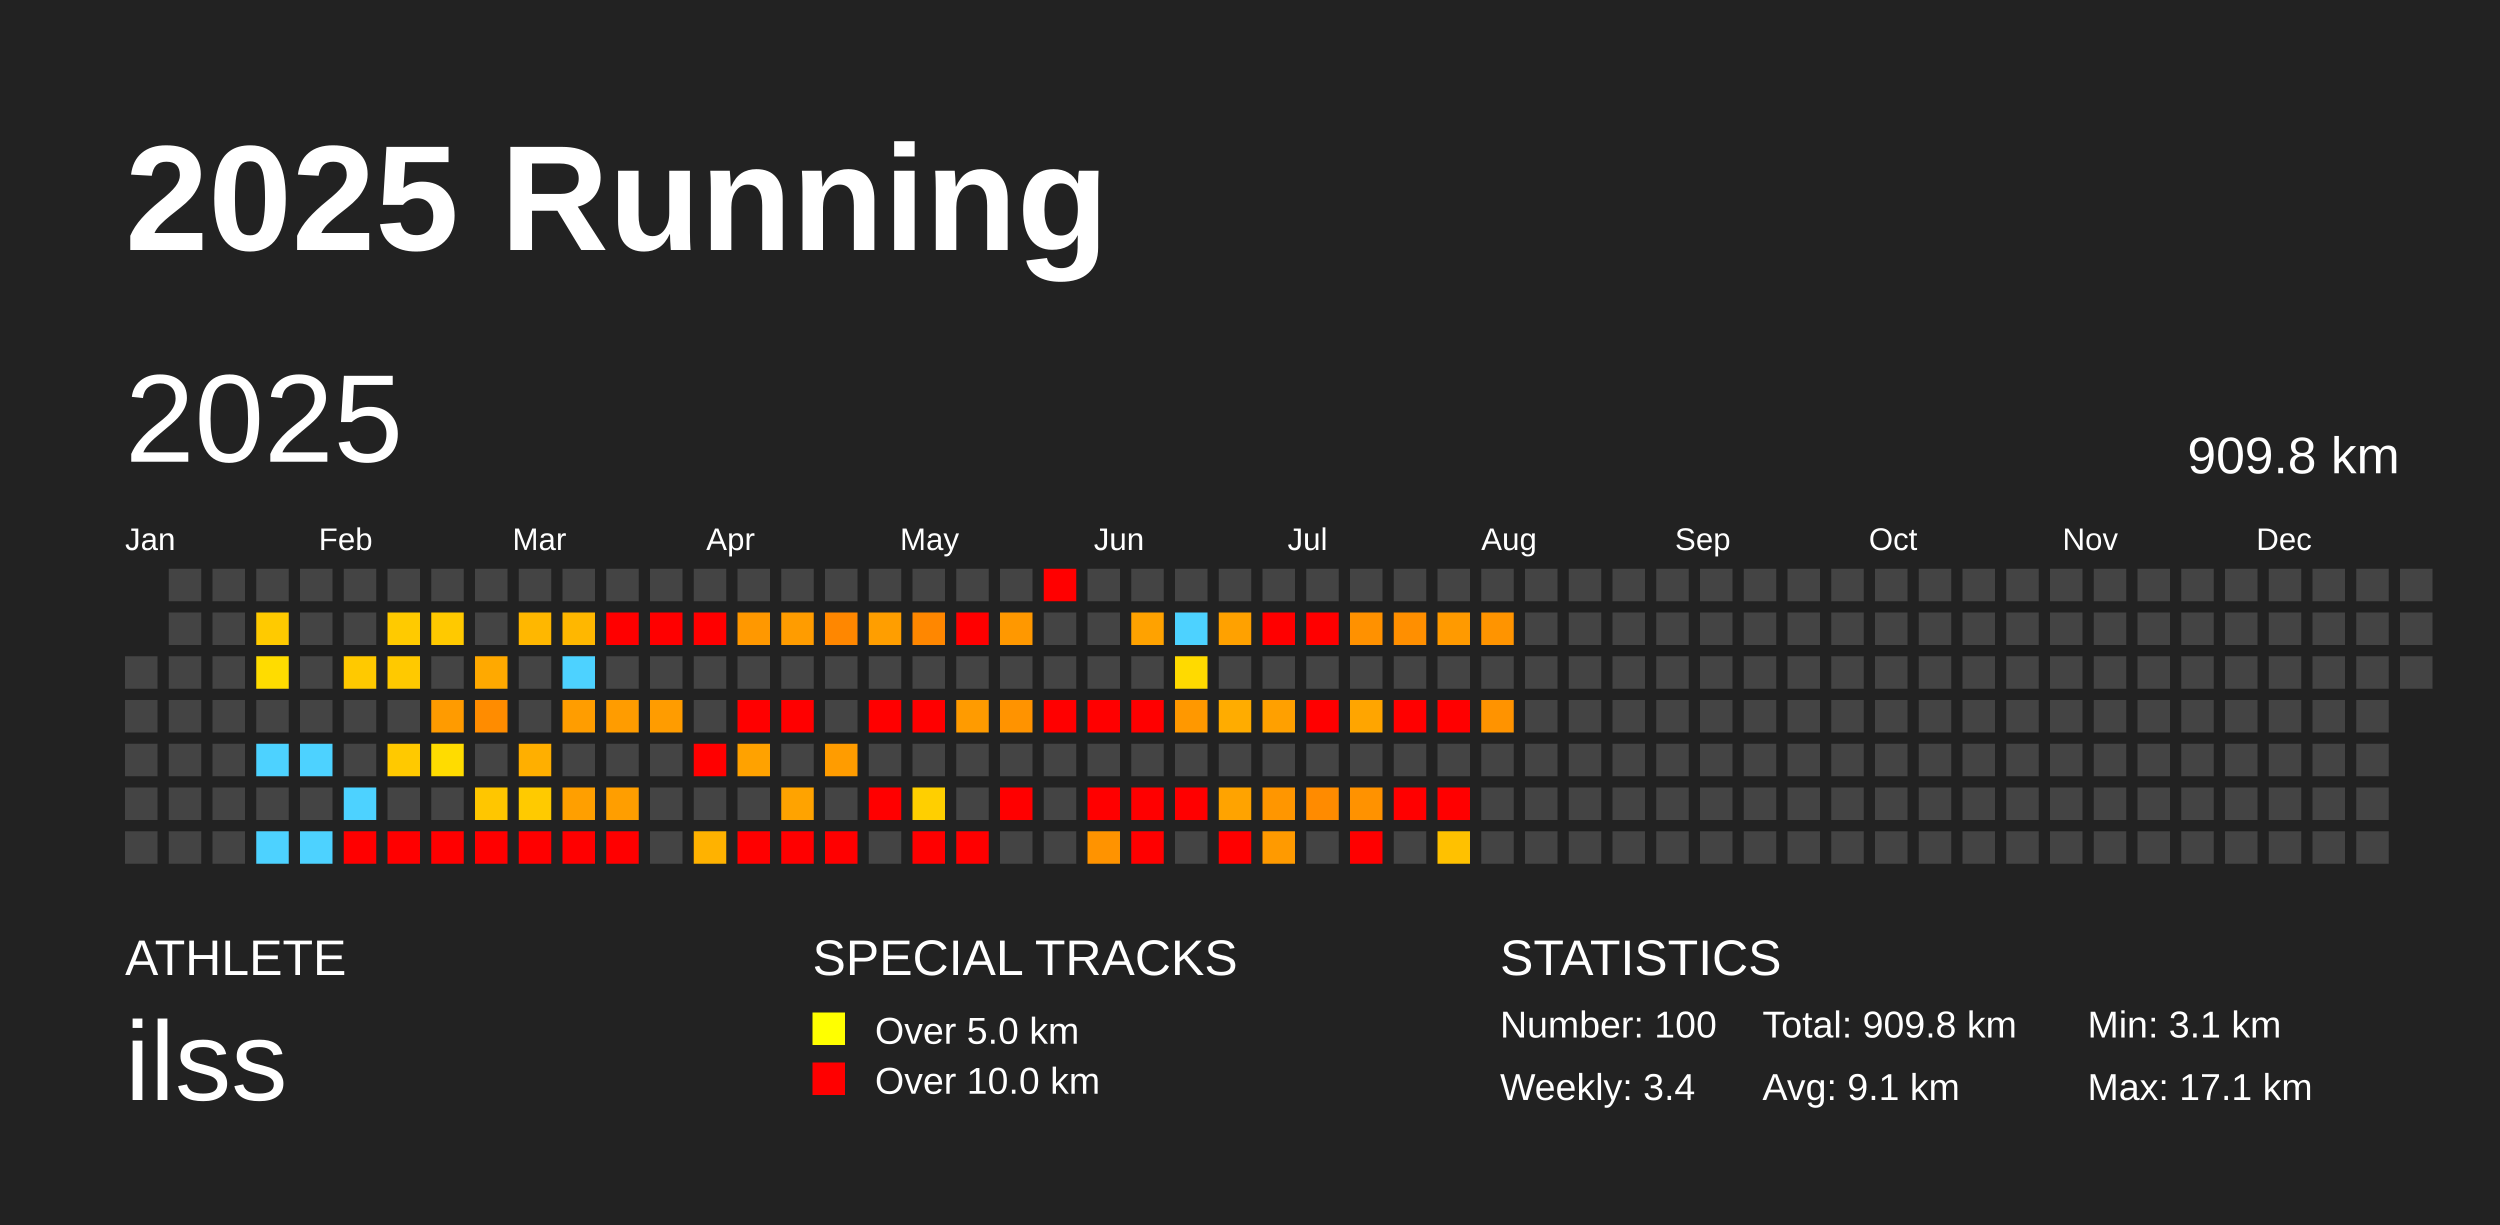
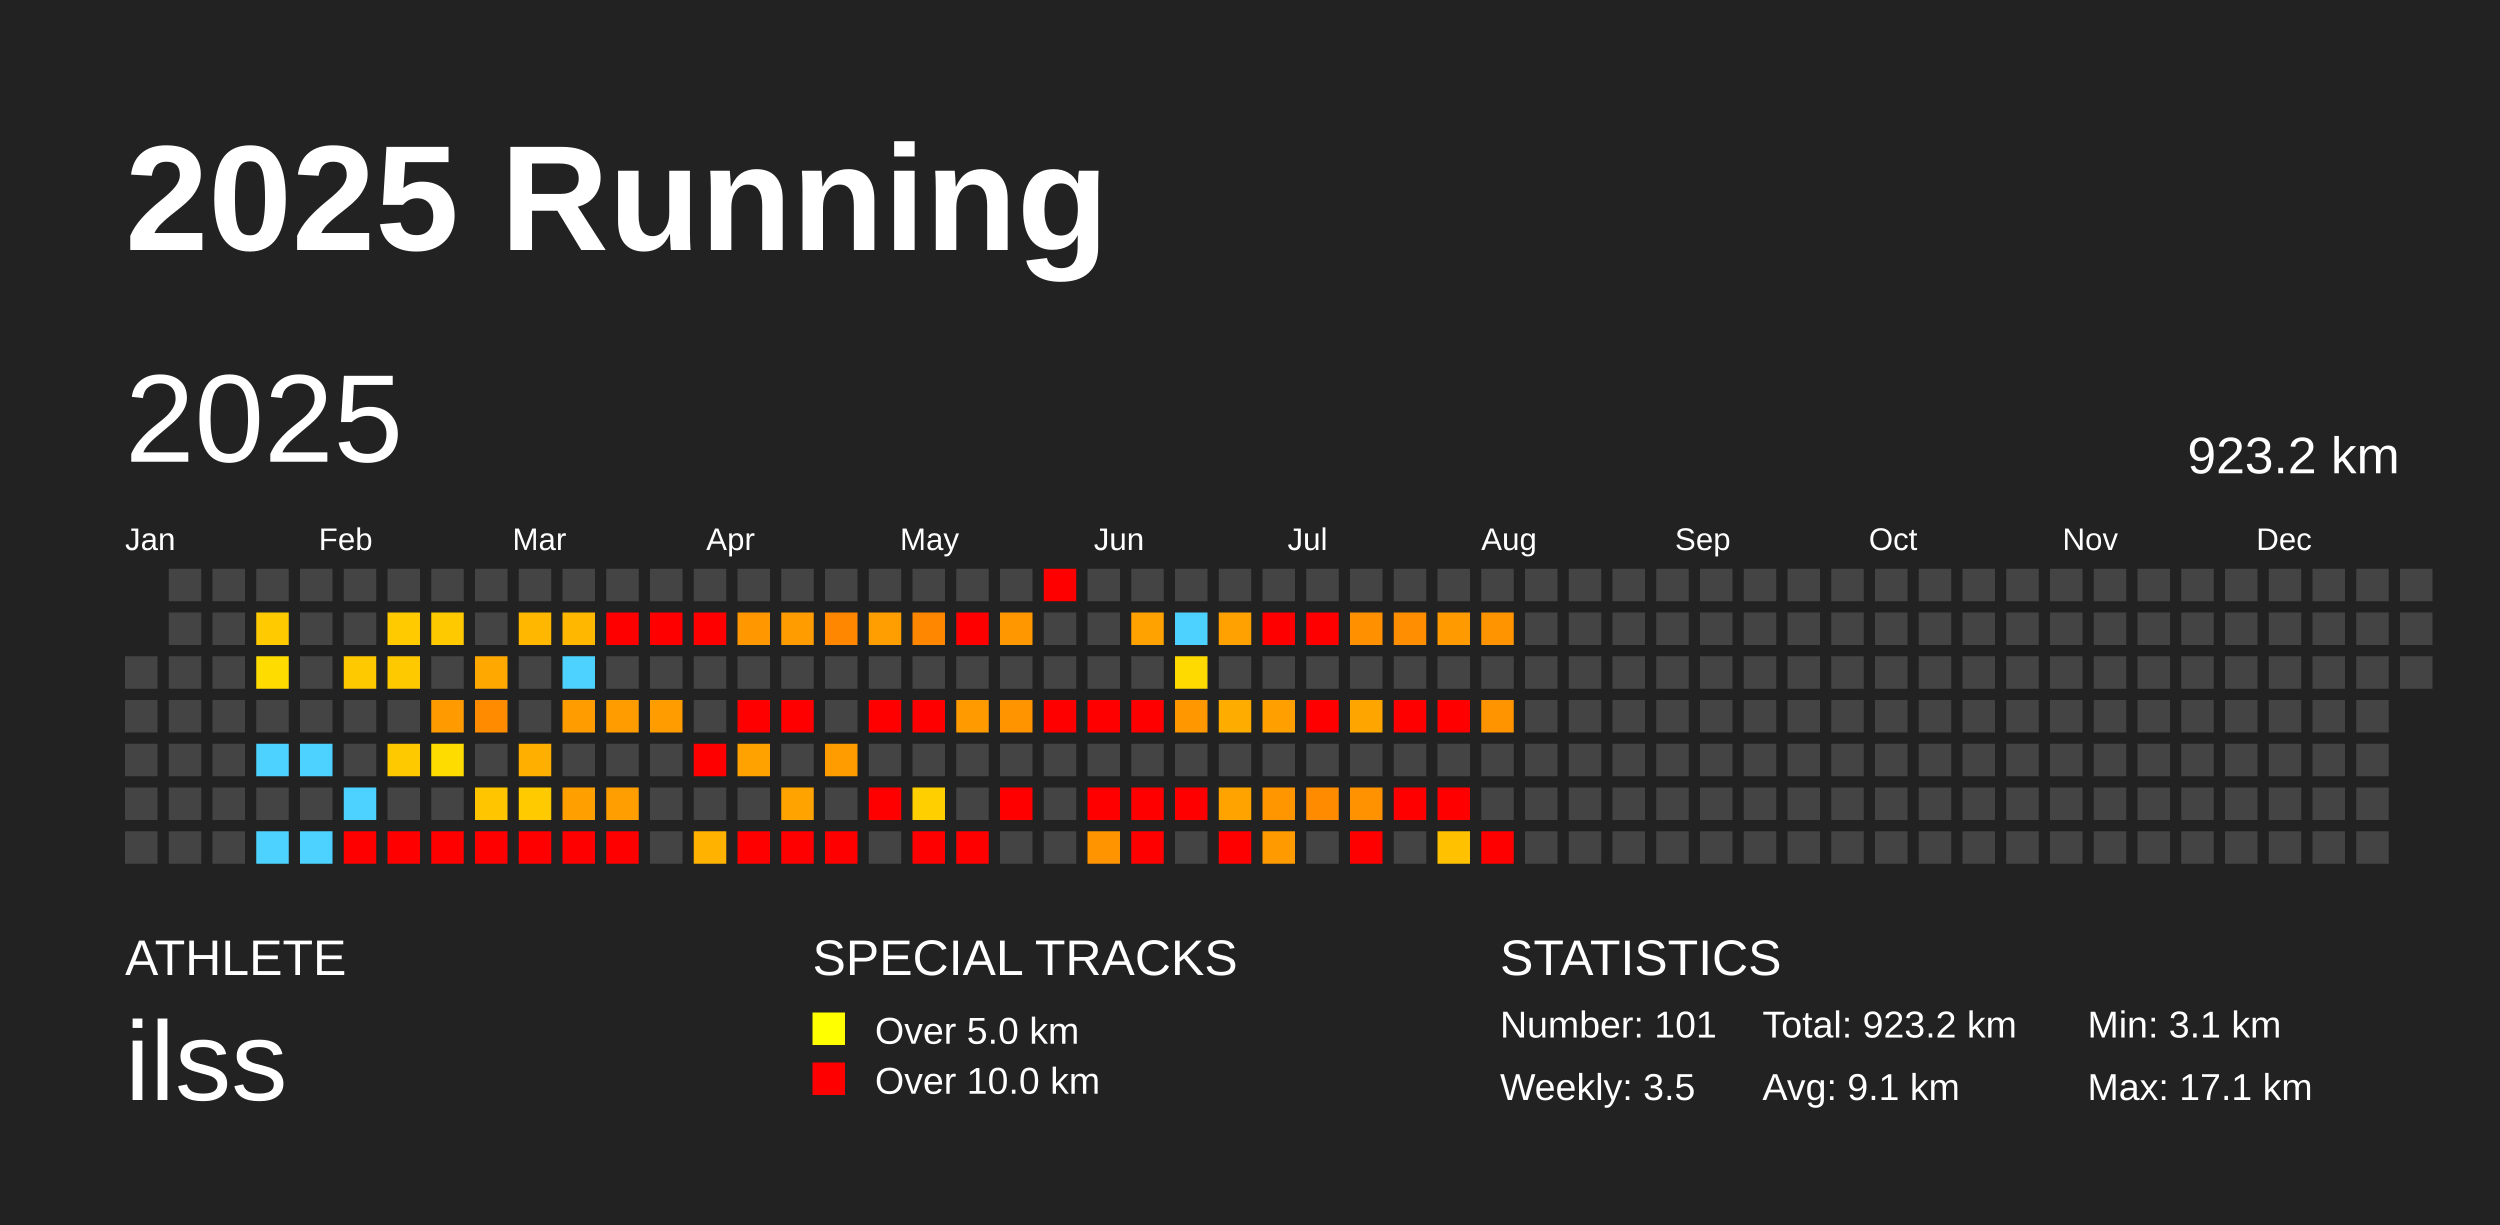
<svg xmlns="http://www.w3.org/2000/svg" baseProfile="full" height="98mm" version="1.1" viewBox="0,0,200,98" width="200mm">
  <defs />
  <rect fill="#222222" height="98" width="200" x="0" y="0" />
  <text fill="#FFFFFF" style="font-size:12px; font-family:Arial; font-weight:bold;" x="10" y="20">2025 Running</text>
  <text fill="#FFFFFF" style="font-size:4px; font-family:Arial" x="10" y="78">ATHLETE</text>
  <text fill="#FFFFFF" style="font-size:9px; font-family:Arial" x="10" y="88">ilss</text>
  <text fill="#FFFFFF" style="font-size:4px; font-family:Arial" x="65" y="78">SPECIAL TRACKS</text>
  <rect fill="yellow" height="2.6" width="2.6" x="65" y="81" />
  <text fill="#FFFFFF" style="font-size:3px; font-family:Arial" x="70" y="83.5">Over 5.0 km</text>
  <rect fill="red" height="2.6" width="2.6" x="65" y="85" />
  <text fill="#FFFFFF" style="font-size:3px; font-family:Arial" x="70" y="87.5">Over 10.0 km</text>
  <text fill="#FFFFFF" style="font-size:4px; font-family:Arial" x="120" y="78">STATISTICS</text>
-   <text fill="#FFFFFF" style="font-size:3px; font-family:Arial" x="120" y="83">Number: 100</text>
-   <text fill="#FFFFFF" style="font-size:3px; font-family:Arial" x="120" y="88">Weekly: 3.4</text>
-   <text fill="#FFFFFF" style="font-size:3px; font-family:Arial" x="141" y="83">Total: 909.8 km</text>
+   <text fill="#FFFFFF" style="font-size:3px; font-family:Arial" x="120" y="83">Number: 101</text>
+   <text fill="#FFFFFF" style="font-size:3px; font-family:Arial" x="120" y="88">Weekly: 3.5</text>
+   <text fill="#FFFFFF" style="font-size:3px; font-family:Arial" x="141" y="83">Total: 923.2 km</text>
  <text fill="#FFFFFF" style="font-size:3px; font-family:Arial" x="141" y="88">Avg: 9.1 km</text>
  <text fill="#FFFFFF" style="font-size:3px; font-family:Arial" x="167" y="83">Min: 3.1 km</text>
  <text fill="#FFFFFF" style="font-size:3px; font-family:Arial" x="167" y="88">Max: 17.1 km</text>
  <text dominant-baseline="hanging" fill="#FFFFFF" style="font-size:10.0px; font-family:Arial;" x="10" y="30">2025</text>
-   <text dominant-baseline="hanging" fill="#FFFFFF" style="font-size:4.125px; font-family:Arial;" x="175" y="35">909.8 km</text>
+   <text dominant-baseline="hanging" fill="#FFFFFF" style="font-size:4.125px; font-family:Arial;" x="175" y="35">923.2 km</text>
  <text fill="#FFFFFF" style="font-size:2.5px; font-family:Arial" x="10.0" y="44">Jan</text>
  <text fill="#FFFFFF" style="font-size:2.5px; font-family:Arial" x="25.5" y="44">Feb</text>
  <text fill="#FFFFFF" style="font-size:2.5px; font-family:Arial" x="41.0" y="44">Mar</text>
  <text fill="#FFFFFF" style="font-size:2.5px; font-family:Arial" x="56.5" y="44">Apr</text>
  <text fill="#FFFFFF" style="font-size:2.5px; font-family:Arial" x="72.0" y="44">May</text>
  <text fill="#FFFFFF" style="font-size:2.5px; font-family:Arial" x="87.5" y="44">Jun</text>
  <text fill="#FFFFFF" style="font-size:2.5px; font-family:Arial" x="103.0" y="44">Jul</text>
  <text fill="#FFFFFF" style="font-size:2.5px; font-family:Arial" x="118.5" y="44">Aug</text>
  <text fill="#FFFFFF" style="font-size:2.5px; font-family:Arial" x="134.0" y="44">Sep</text>
  <text fill="#FFFFFF" style="font-size:2.5px; font-family:Arial" x="149.5" y="44">Oct</text>
  <text fill="#FFFFFF" style="font-size:2.5px; font-family:Arial" x="165.0" y="44">Nov</text>
  <text fill="#FFFFFF" style="font-size:2.5px; font-family:Arial" x="180.5" y="44">Dec</text>
  <rect fill="#444444" height="2.6" width="2.6" x="10.0" y="52.5" />
  <rect fill="#444444" height="2.6" width="2.6" x="10.0" y="56.0" />
  <rect fill="#444444" height="2.6" width="2.6" x="10.0" y="59.5" />
  <rect fill="#444444" height="2.6" width="2.6" x="10.0" y="63.0" />
  <rect fill="#444444" height="2.6" width="2.6" x="10.0" y="66.5" />
  <rect fill="#444444" height="2.6" width="2.6" x="13.5" y="45.5" />
  <rect fill="#444444" height="2.6" width="2.6" x="13.5" y="49.0" />
  <rect fill="#444444" height="2.6" width="2.6" x="13.5" y="52.5" />
  <rect fill="#444444" height="2.6" width="2.6" x="13.5" y="56.0" />
  <rect fill="#444444" height="2.6" width="2.6" x="13.5" y="59.5" />
  <rect fill="#444444" height="2.6" width="2.6" x="13.5" y="63.0" />
  <rect fill="#444444" height="2.6" width="2.6" x="13.5" y="66.5" />
  <rect fill="#444444" height="2.6" width="2.6" x="17.0" y="45.5" />
  <rect fill="#444444" height="2.6" width="2.6" x="17.0" y="49.0" />
  <rect fill="#444444" height="2.6" width="2.6" x="17.0" y="52.5" />
  <rect fill="#444444" height="2.6" width="2.6" x="17.0" y="56.0" />
  <rect fill="#444444" height="2.6" width="2.6" x="17.0" y="59.5" />
  <rect fill="#444444" height="2.6" width="2.6" x="17.0" y="63.0" />
  <rect fill="#444444" height="2.6" width="2.6" x="17.0" y="66.5" />
  <rect fill="#444444" height="2.6" width="2.6" x="20.5" y="45.5" />
  <rect fill="#ffca00" height="2.6" width="2.6" x="20.5" y="49.0" />
  <rect fill="#ffdc00" height="2.6" width="2.6" x="20.5" y="52.5" />
  <rect fill="#444444" height="2.6" width="2.6" x="20.5" y="56.0" />
  <rect fill="#4dd2ff" height="2.6" width="2.6" x="20.5" y="59.5" />
  <rect fill="#444444" height="2.6" width="2.6" x="20.5" y="63.0" />
  <rect fill="#4dd2ff" height="2.6" width="2.6" x="20.5" y="66.5" />
  <rect fill="#444444" height="2.6" width="2.6" x="24.0" y="45.5" />
  <rect fill="#444444" height="2.6" width="2.6" x="24.0" y="49.0" />
  <rect fill="#444444" height="2.6" width="2.6" x="24.0" y="52.5" />
  <rect fill="#444444" height="2.6" width="2.6" x="24.0" y="56.0" />
  <rect fill="#4dd2ff" height="2.6" width="2.6" x="24.0" y="59.5" />
  <rect fill="#444444" height="2.6" width="2.6" x="24.0" y="63.0" />
  <rect fill="#4dd2ff" height="2.6" width="2.6" x="24.0" y="66.5" />
  <rect fill="#444444" height="2.6" width="2.6" x="27.5" y="45.5" />
  <rect fill="#444444" height="2.6" width="2.6" x="27.5" y="49.0" />
  <rect fill="#ffc900" height="2.6" width="2.6" x="27.5" y="52.5" />
  <rect fill="#444444" height="2.6" width="2.6" x="27.5" y="56.0" />
  <rect fill="#444444" height="2.6" width="2.6" x="27.5" y="59.5" />
  <rect fill="#4dd2ff" height="2.6" width="2.6" x="27.5" y="63.0" />
  <rect fill="red" height="2.6" width="2.6" x="27.5" y="66.5" />
  <rect fill="#444444" height="2.6" width="2.6" x="31.0" y="45.5" />
  <rect fill="#ffca00" height="2.6" width="2.6" x="31.0" y="49.0" />
  <rect fill="#ffc900" height="2.6" width="2.6" x="31.0" y="52.5" />
  <rect fill="#444444" height="2.6" width="2.6" x="31.0" y="56.0" />
  <rect fill="#ffc900" height="2.6" width="2.6" x="31.0" y="59.5" />
  <rect fill="#444444" height="2.6" width="2.6" x="31.0" y="63.0" />
  <rect fill="red" height="2.6" width="2.6" x="31.0" y="66.5" />
  <rect fill="#444444" height="2.6" width="2.6" x="34.5" y="45.5" />
  <rect fill="#ffc900" height="2.6" width="2.6" x="34.5" y="49.0" />
  <rect fill="#444444" height="2.6" width="2.6" x="34.5" y="52.5" />
  <rect fill="#ff9b00" height="2.6" width="2.6" x="34.5" y="56.0" />
  <rect fill="#ffdc00" height="2.6" width="2.6" x="34.5" y="59.5" />
  <rect fill="#444444" height="2.6" width="2.6" x="34.5" y="63.0" />
  <rect fill="red" height="2.6" width="2.6" x="34.5" y="66.5" />
  <rect fill="#444444" height="2.6" width="2.6" x="38.0" y="45.5" />
  <rect fill="#444444" height="2.6" width="2.6" x="38.0" y="49.0" />
  <rect fill="#ffa900" height="2.6" width="2.6" x="38.0" y="52.5" />
  <rect fill="#ff8c00" height="2.6" width="2.6" x="38.0" y="56.0" />
  <rect fill="#444444" height="2.6" width="2.6" x="38.0" y="59.5" />
  <rect fill="#ffc600" height="2.6" width="2.6" x="38.0" y="63.0" />
  <rect fill="red" height="2.6" width="2.6" x="38.0" y="66.5" />
  <rect fill="#444444" height="2.6" width="2.6" x="41.5" y="45.5" />
  <rect fill="#ffb700" height="2.6" width="2.6" x="41.5" y="49.0" />
  <rect fill="#444444" height="2.6" width="2.6" x="41.5" y="52.5" />
  <rect fill="#444444" height="2.6" width="2.6" x="41.5" y="56.0" />
  <rect fill="#ffaf00" height="2.6" width="2.6" x="41.5" y="59.5" />
  <rect fill="#ffca00" height="2.6" width="2.6" x="41.5" y="63.0" />
  <rect fill="red" height="2.6" width="2.6" x="41.5" y="66.5" />
  <rect fill="#444444" height="2.6" width="2.6" x="45.0" y="45.5" />
  <rect fill="#ffb700" height="2.6" width="2.6" x="45.0" y="49.0" />
  <rect fill="#4dd2ff" height="2.6" width="2.6" x="45.0" y="52.5" />
  <rect fill="#ff9d00" height="2.6" width="2.6" x="45.0" y="56.0" />
  <rect fill="#444444" height="2.6" width="2.6" x="45.0" y="59.5" />
  <rect fill="#ff9f00" height="2.6" width="2.6" x="45.0" y="63.0" />
  <rect fill="red" height="2.6" width="2.6" x="45.0" y="66.5" />
  <rect fill="#444444" height="2.6" width="2.6" x="48.5" y="45.5" />
  <rect fill="red" height="2.6" width="2.6" x="48.5" y="49.0" />
  <rect fill="#444444" height="2.6" width="2.6" x="48.5" y="52.5" />
  <rect fill="#ff9c00" height="2.6" width="2.6" x="48.5" y="56.0" />
  <rect fill="#444444" height="2.6" width="2.6" x="48.5" y="59.5" />
  <rect fill="#ff9e00" height="2.6" width="2.6" x="48.5" y="63.0" />
  <rect fill="red" height="2.6" width="2.6" x="48.5" y="66.5" />
  <rect fill="#444444" height="2.6" width="2.6" x="52.0" y="45.5" />
  <rect fill="red" height="2.6" width="2.6" x="52.0" y="49.0" />
  <rect fill="#444444" height="2.6" width="2.6" x="52.0" y="52.5" />
  <rect fill="#ff9c00" height="2.6" width="2.6" x="52.0" y="56.0" />
  <rect fill="#444444" height="2.6" width="2.6" x="52.0" y="59.5" />
  <rect fill="#444444" height="2.6" width="2.6" x="52.0" y="63.0" />
  <rect fill="#444444" height="2.6" width="2.6" x="52.0" y="66.5" />
  <rect fill="#444444" height="2.6" width="2.6" x="55.5" y="45.5" />
  <rect fill="red" height="2.6" width="2.6" x="55.5" y="49.0" />
  <rect fill="#444444" height="2.6" width="2.6" x="55.5" y="52.5" />
  <rect fill="#444444" height="2.6" width="2.6" x="55.5" y="56.0" />
  <rect fill="red" height="2.6" width="2.6" x="55.5" y="59.5" />
  <rect fill="#444444" height="2.6" width="2.6" x="55.5" y="63.0" />
  <rect fill="#ffb200" height="2.6" width="2.6" x="55.5" y="66.5" />
  <rect fill="#444444" height="2.6" width="2.6" x="59.0" y="45.5" />
  <rect fill="#ff9800" height="2.6" width="2.6" x="59.0" y="49.0" />
  <rect fill="#444444" height="2.6" width="2.6" x="59.0" y="52.5" />
  <rect fill="red" height="2.6" width="2.6" x="59.0" y="56.0" />
  <rect fill="#ffa200" height="2.6" width="2.6" x="59.0" y="59.5" />
  <rect fill="#444444" height="2.6" width="2.6" x="59.0" y="63.0" />
  <rect fill="red" height="2.6" width="2.6" x="59.0" y="66.5" />
  <rect fill="#444444" height="2.6" width="2.6" x="62.5" y="45.5" />
  <rect fill="#ff9c00" height="2.6" width="2.6" x="62.5" y="49.0" />
  <rect fill="#444444" height="2.6" width="2.6" x="62.5" y="52.5" />
  <rect fill="red" height="2.6" width="2.6" x="62.5" y="56.0" />
  <rect fill="#444444" height="2.6" width="2.6" x="62.5" y="59.5" />
  <rect fill="#ffa300" height="2.6" width="2.6" x="62.5" y="63.0" />
  <rect fill="red" height="2.6" width="2.6" x="62.5" y="66.5" />
  <rect fill="#444444" height="2.6" width="2.6" x="66.0" y="45.5" />
  <rect fill="#ff8700" height="2.6" width="2.6" x="66.0" y="49.0" />
  <rect fill="#444444" height="2.6" width="2.6" x="66.0" y="52.5" />
  <rect fill="#444444" height="2.6" width="2.6" x="66.0" y="56.0" />
  <rect fill="#ff9c00" height="2.6" width="2.6" x="66.0" y="59.5" />
  <rect fill="#444444" height="2.6" width="2.6" x="66.0" y="63.0" />
  <rect fill="red" height="2.6" width="2.6" x="66.0" y="66.5" />
  <rect fill="#444444" height="2.6" width="2.6" x="69.5" y="45.5" />
  <rect fill="#ff9e00" height="2.6" width="2.6" x="69.5" y="49.0" />
  <rect fill="#444444" height="2.6" width="2.6" x="69.5" y="52.5" />
  <rect fill="red" height="2.6" width="2.6" x="69.5" y="56.0" />
  <rect fill="#444444" height="2.6" width="2.6" x="69.5" y="59.5" />
  <rect fill="red" height="2.6" width="2.6" x="69.5" y="63.0" />
  <rect fill="#444444" height="2.6" width="2.6" x="69.5" y="66.5" />
  <rect fill="#444444" height="2.6" width="2.6" x="73.0" y="45.5" />
  <rect fill="#ff8700" height="2.6" width="2.6" x="73.0" y="49.0" />
  <rect fill="#444444" height="2.6" width="2.6" x="73.0" y="52.5" />
  <rect fill="red" height="2.6" width="2.6" x="73.0" y="56.0" />
  <rect fill="#444444" height="2.6" width="2.6" x="73.0" y="59.5" />
  <rect fill="#ffcf00" height="2.6" width="2.6" x="73.0" y="63.0" />
  <rect fill="red" height="2.6" width="2.6" x="73.0" y="66.5" />
  <rect fill="#444444" height="2.6" width="2.6" x="76.5" y="45.5" />
  <rect fill="red" height="2.6" width="2.6" x="76.5" y="49.0" />
  <rect fill="#444444" height="2.6" width="2.6" x="76.5" y="52.5" />
  <rect fill="#ff9b00" height="2.6" width="2.6" x="76.5" y="56.0" />
  <rect fill="#444444" height="2.6" width="2.6" x="76.5" y="59.5" />
  <rect fill="#444444" height="2.6" width="2.6" x="76.5" y="63.0" />
  <rect fill="red" height="2.6" width="2.6" x="76.5" y="66.5" />
  <rect fill="#444444" height="2.6" width="2.6" x="80.0" y="45.5" />
  <rect fill="#ff9800" height="2.6" width="2.6" x="80.0" y="49.0" />
  <rect fill="#444444" height="2.6" width="2.6" x="80.0" y="52.5" />
  <rect fill="#ff9300" height="2.6" width="2.6" x="80.0" y="56.0" />
  <rect fill="#444444" height="2.6" width="2.6" x="80.0" y="59.5" />
  <rect fill="red" height="2.6" width="2.6" x="80.0" y="63.0" />
  <rect fill="#444444" height="2.6" width="2.6" x="80.0" y="66.5" />
  <rect fill="red" height="2.6" width="2.6" x="83.5" y="45.5" />
  <rect fill="#444444" height="2.6" width="2.6" x="83.5" y="49.0" />
  <rect fill="#444444" height="2.6" width="2.6" x="83.5" y="52.5" />
  <rect fill="red" height="2.6" width="2.6" x="83.5" y="56.0" />
  <rect fill="#444444" height="2.6" width="2.6" x="83.5" y="59.5" />
  <rect fill="#444444" height="2.6" width="2.6" x="83.5" y="63.0" />
  <rect fill="#444444" height="2.6" width="2.6" x="83.5" y="66.5" />
  <rect fill="#444444" height="2.6" width="2.6" x="87.0" y="45.5" />
  <rect fill="#444444" height="2.6" width="2.6" x="87.0" y="49.0" />
  <rect fill="#444444" height="2.6" width="2.6" x="87.0" y="52.5" />
  <rect fill="red" height="2.6" width="2.6" x="87.0" y="56.0" />
  <rect fill="#444444" height="2.6" width="2.6" x="87.0" y="59.5" />
  <rect fill="red" height="2.6" width="2.6" x="87.0" y="63.0" />
  <rect fill="#ff9300" height="2.6" width="2.6" x="87.0" y="66.5" />
  <rect fill="#444444" height="2.6" width="2.6" x="90.5" y="45.5" />
  <rect fill="#ffa200" height="2.6" width="2.6" x="90.5" y="49.0" />
  <rect fill="#444444" height="2.6" width="2.6" x="90.5" y="52.5" />
  <rect fill="red" height="2.6" width="2.6" x="90.5" y="56.0" />
  <rect fill="#444444" height="2.6" width="2.6" x="90.5" y="59.5" />
  <rect fill="red" height="2.6" width="2.6" x="90.5" y="63.0" />
  <rect fill="red" height="2.6" width="2.6" x="90.5" y="66.5" />
  <rect fill="#444444" height="2.6" width="2.6" x="94.0" y="45.5" />
  <rect fill="#4dd2ff" height="2.6" width="2.6" x="94.0" y="49.0" />
  <rect fill="#ffda00" height="2.6" width="2.6" x="94.0" y="52.5" />
  <rect fill="#ff9800" height="2.6" width="2.6" x="94.0" y="56.0" />
  <rect fill="#444444" height="2.6" width="2.6" x="94.0" y="59.5" />
  <rect fill="red" height="2.6" width="2.6" x="94.0" y="63.0" />
  <rect fill="#444444" height="2.6" width="2.6" x="94.0" y="66.5" />
  <rect fill="#444444" height="2.6" width="2.6" x="97.5" y="45.5" />
  <rect fill="#ffa100" height="2.6" width="2.6" x="97.5" y="49.0" />
  <rect fill="#444444" height="2.6" width="2.6" x="97.5" y="52.5" />
  <rect fill="#ffac00" height="2.6" width="2.6" x="97.5" y="56.0" />
  <rect fill="#444444" height="2.6" width="2.6" x="97.5" y="59.5" />
  <rect fill="#ffa300" height="2.6" width="2.6" x="97.5" y="63.0" />
  <rect fill="red" height="2.6" width="2.6" x="97.5" y="66.5" />
  <rect fill="#444444" height="2.6" width="2.6" x="101.0" y="45.5" />
  <rect fill="red" height="2.6" width="2.6" x="101.0" y="49.0" />
  <rect fill="#444444" height="2.6" width="2.6" x="101.0" y="52.5" />
  <rect fill="#ffa000" height="2.6" width="2.6" x="101.0" y="56.0" />
  <rect fill="#444444" height="2.6" width="2.6" x="101.0" y="59.5" />
  <rect fill="#ff9600" height="2.6" width="2.6" x="101.0" y="63.0" />
  <rect fill="#ff9a00" height="2.6" width="2.6" x="101.0" y="66.5" />
  <rect fill="#444444" height="2.6" width="2.6" x="104.5" y="45.5" />
  <rect fill="red" height="2.6" width="2.6" x="104.5" y="49.0" />
  <rect fill="#444444" height="2.6" width="2.6" x="104.5" y="52.5" />
  <rect fill="red" height="2.6" width="2.6" x="104.5" y="56.0" />
  <rect fill="#444444" height="2.6" width="2.6" x="104.5" y="59.5" />
  <rect fill="#ff8b00" height="2.6" width="2.6" x="104.5" y="63.0" />
  <rect fill="#444444" height="2.6" width="2.6" x="104.5" y="66.5" />
  <rect fill="#444444" height="2.6" width="2.6" x="108.0" y="45.5" />
  <rect fill="#ff9100" height="2.6" width="2.6" x="108.0" y="49.0" />
  <rect fill="#444444" height="2.6" width="2.6" x="108.0" y="52.5" />
  <rect fill="#ffa500" height="2.6" width="2.6" x="108.0" y="56.0" />
  <rect fill="#444444" height="2.6" width="2.6" x="108.0" y="59.5" />
  <rect fill="#ff9200" height="2.6" width="2.6" x="108.0" y="63.0" />
  <rect fill="red" height="2.6" width="2.6" x="108.0" y="66.5" />
  <rect fill="#444444" height="2.6" width="2.6" x="111.5" y="45.5" />
  <rect fill="#ff8f00" height="2.6" width="2.6" x="111.5" y="49.0" />
  <rect fill="#444444" height="2.6" width="2.6" x="111.5" y="52.5" />
  <rect fill="red" height="2.6" width="2.6" x="111.5" y="56.0" />
  <rect fill="#444444" height="2.6" width="2.6" x="111.5" y="59.5" />
  <rect fill="red" height="2.6" width="2.6" x="111.5" y="63.0" />
  <rect fill="#444444" height="2.6" width="2.6" x="111.5" y="66.5" />
  <rect fill="#444444" height="2.6" width="2.6" x="115.0" y="45.5" />
  <rect fill="#ff9a00" height="2.6" width="2.6" x="115.0" y="49.0" />
  <rect fill="#444444" height="2.6" width="2.6" x="115.0" y="52.5" />
  <rect fill="red" height="2.6" width="2.6" x="115.0" y="56.0" />
  <rect fill="#444444" height="2.6" width="2.6" x="115.0" y="59.5" />
  <rect fill="red" height="2.6" width="2.6" x="115.0" y="63.0" />
  <rect fill="#ffc100" height="2.6" width="2.6" x="115.0" y="66.5" />
  <rect fill="#444444" height="2.6" width="2.6" x="118.5" y="45.5" />
  <rect fill="#ff9400" height="2.6" width="2.6" x="118.5" y="49.0" />
  <rect fill="#444444" height="2.6" width="2.6" x="118.5" y="52.5" />
  <rect fill="#ff9300" height="2.6" width="2.6" x="118.5" y="56.0" />
  <rect fill="#444444" height="2.6" width="2.6" x="118.5" y="59.5" />
  <rect fill="#444444" height="2.6" width="2.6" x="118.5" y="63.0" />
-   <rect fill="#444444" height="2.6" width="2.6" x="118.5" y="66.5" />
+   <rect fill="red" height="2.6" width="2.6" x="118.5" y="66.5" />
  <rect fill="#444444" height="2.6" width="2.6" x="122.0" y="45.5" />
  <rect fill="#444444" height="2.6" width="2.6" x="122.0" y="49.0" />
  <rect fill="#444444" height="2.6" width="2.6" x="122.0" y="52.5" />
  <rect fill="#444444" height="2.6" width="2.6" x="122.0" y="56.0" />
  <rect fill="#444444" height="2.6" width="2.6" x="122.0" y="59.5" />
  <rect fill="#444444" height="2.6" width="2.6" x="122.0" y="63.0" />
  <rect fill="#444444" height="2.6" width="2.6" x="122.0" y="66.5" />
  <rect fill="#444444" height="2.6" width="2.6" x="125.5" y="45.5" />
  <rect fill="#444444" height="2.6" width="2.6" x="125.5" y="49.0" />
  <rect fill="#444444" height="2.6" width="2.6" x="125.5" y="52.5" />
  <rect fill="#444444" height="2.6" width="2.6" x="125.5" y="56.0" />
  <rect fill="#444444" height="2.6" width="2.6" x="125.5" y="59.5" />
  <rect fill="#444444" height="2.6" width="2.6" x="125.5" y="63.0" />
  <rect fill="#444444" height="2.6" width="2.6" x="125.5" y="66.5" />
  <rect fill="#444444" height="2.6" width="2.6" x="129.0" y="45.5" />
  <rect fill="#444444" height="2.6" width="2.6" x="129.0" y="49.0" />
  <rect fill="#444444" height="2.6" width="2.6" x="129.0" y="52.5" />
  <rect fill="#444444" height="2.6" width="2.6" x="129.0" y="56.0" />
  <rect fill="#444444" height="2.6" width="2.6" x="129.0" y="59.5" />
  <rect fill="#444444" height="2.6" width="2.6" x="129.0" y="63.0" />
  <rect fill="#444444" height="2.6" width="2.6" x="129.0" y="66.5" />
  <rect fill="#444444" height="2.6" width="2.6" x="132.5" y="45.5" />
  <rect fill="#444444" height="2.6" width="2.6" x="132.5" y="49.0" />
  <rect fill="#444444" height="2.6" width="2.6" x="132.5" y="52.5" />
  <rect fill="#444444" height="2.6" width="2.6" x="132.5" y="56.0" />
  <rect fill="#444444" height="2.6" width="2.6" x="132.5" y="59.5" />
  <rect fill="#444444" height="2.6" width="2.6" x="132.5" y="63.0" />
  <rect fill="#444444" height="2.6" width="2.6" x="132.5" y="66.5" />
  <rect fill="#444444" height="2.6" width="2.6" x="136.0" y="45.5" />
  <rect fill="#444444" height="2.6" width="2.6" x="136.0" y="49.0" />
  <rect fill="#444444" height="2.6" width="2.6" x="136.0" y="52.5" />
  <rect fill="#444444" height="2.6" width="2.6" x="136.0" y="56.0" />
  <rect fill="#444444" height="2.6" width="2.6" x="136.0" y="59.5" />
  <rect fill="#444444" height="2.6" width="2.6" x="136.0" y="63.0" />
  <rect fill="#444444" height="2.6" width="2.6" x="136.0" y="66.5" />
  <rect fill="#444444" height="2.6" width="2.6" x="139.5" y="45.5" />
  <rect fill="#444444" height="2.6" width="2.6" x="139.5" y="49.0" />
  <rect fill="#444444" height="2.6" width="2.6" x="139.5" y="52.5" />
  <rect fill="#444444" height="2.6" width="2.6" x="139.5" y="56.0" />
  <rect fill="#444444" height="2.6" width="2.6" x="139.5" y="59.5" />
  <rect fill="#444444" height="2.6" width="2.6" x="139.5" y="63.0" />
  <rect fill="#444444" height="2.6" width="2.6" x="139.5" y="66.5" />
  <rect fill="#444444" height="2.6" width="2.6" x="143.0" y="45.5" />
  <rect fill="#444444" height="2.6" width="2.6" x="143.0" y="49.0" />
  <rect fill="#444444" height="2.6" width="2.6" x="143.0" y="52.5" />
  <rect fill="#444444" height="2.6" width="2.6" x="143.0" y="56.0" />
  <rect fill="#444444" height="2.6" width="2.6" x="143.0" y="59.5" />
  <rect fill="#444444" height="2.6" width="2.6" x="143.0" y="63.0" />
  <rect fill="#444444" height="2.6" width="2.6" x="143.0" y="66.5" />
  <rect fill="#444444" height="2.6" width="2.6" x="146.5" y="45.5" />
  <rect fill="#444444" height="2.6" width="2.6" x="146.5" y="49.0" />
  <rect fill="#444444" height="2.6" width="2.6" x="146.5" y="52.5" />
  <rect fill="#444444" height="2.6" width="2.6" x="146.5" y="56.0" />
  <rect fill="#444444" height="2.6" width="2.6" x="146.5" y="59.5" />
  <rect fill="#444444" height="2.6" width="2.6" x="146.5" y="63.0" />
  <rect fill="#444444" height="2.6" width="2.6" x="146.5" y="66.5" />
  <rect fill="#444444" height="2.6" width="2.6" x="150.0" y="45.5" />
  <rect fill="#444444" height="2.6" width="2.6" x="150.0" y="49.0" />
  <rect fill="#444444" height="2.6" width="2.6" x="150.0" y="52.5" />
  <rect fill="#444444" height="2.6" width="2.6" x="150.0" y="56.0" />
  <rect fill="#444444" height="2.6" width="2.6" x="150.0" y="59.5" />
  <rect fill="#444444" height="2.6" width="2.6" x="150.0" y="63.0" />
  <rect fill="#444444" height="2.6" width="2.6" x="150.0" y="66.5" />
  <rect fill="#444444" height="2.6" width="2.6" x="153.5" y="45.5" />
  <rect fill="#444444" height="2.6" width="2.6" x="153.5" y="49.0" />
  <rect fill="#444444" height="2.6" width="2.6" x="153.5" y="52.5" />
  <rect fill="#444444" height="2.6" width="2.6" x="153.5" y="56.0" />
  <rect fill="#444444" height="2.6" width="2.6" x="153.5" y="59.5" />
  <rect fill="#444444" height="2.6" width="2.6" x="153.5" y="63.0" />
  <rect fill="#444444" height="2.6" width="2.6" x="153.5" y="66.5" />
  <rect fill="#444444" height="2.6" width="2.6" x="157.0" y="45.5" />
  <rect fill="#444444" height="2.6" width="2.6" x="157.0" y="49.0" />
  <rect fill="#444444" height="2.6" width="2.6" x="157.0" y="52.5" />
  <rect fill="#444444" height="2.6" width="2.6" x="157.0" y="56.0" />
  <rect fill="#444444" height="2.6" width="2.6" x="157.0" y="59.5" />
  <rect fill="#444444" height="2.6" width="2.6" x="157.0" y="63.0" />
  <rect fill="#444444" height="2.6" width="2.6" x="157.0" y="66.5" />
  <rect fill="#444444" height="2.6" width="2.6" x="160.5" y="45.5" />
  <rect fill="#444444" height="2.6" width="2.6" x="160.5" y="49.0" />
  <rect fill="#444444" height="2.6" width="2.6" x="160.5" y="52.5" />
  <rect fill="#444444" height="2.6" width="2.6" x="160.5" y="56.0" />
  <rect fill="#444444" height="2.6" width="2.6" x="160.5" y="59.5" />
  <rect fill="#444444" height="2.6" width="2.6" x="160.5" y="63.0" />
  <rect fill="#444444" height="2.6" width="2.6" x="160.5" y="66.5" />
  <rect fill="#444444" height="2.6" width="2.6" x="164.0" y="45.5" />
  <rect fill="#444444" height="2.6" width="2.6" x="164.0" y="49.0" />
  <rect fill="#444444" height="2.6" width="2.6" x="164.0" y="52.5" />
  <rect fill="#444444" height="2.6" width="2.6" x="164.0" y="56.0" />
  <rect fill="#444444" height="2.6" width="2.6" x="164.0" y="59.5" />
  <rect fill="#444444" height="2.6" width="2.6" x="164.0" y="63.0" />
  <rect fill="#444444" height="2.6" width="2.6" x="164.0" y="66.5" />
  <rect fill="#444444" height="2.6" width="2.6" x="167.5" y="45.5" />
  <rect fill="#444444" height="2.6" width="2.6" x="167.5" y="49.0" />
  <rect fill="#444444" height="2.6" width="2.6" x="167.5" y="52.5" />
  <rect fill="#444444" height="2.6" width="2.6" x="167.5" y="56.0" />
  <rect fill="#444444" height="2.6" width="2.6" x="167.5" y="59.5" />
  <rect fill="#444444" height="2.6" width="2.6" x="167.5" y="63.0" />
  <rect fill="#444444" height="2.6" width="2.6" x="167.5" y="66.5" />
  <rect fill="#444444" height="2.6" width="2.6" x="171.0" y="45.5" />
  <rect fill="#444444" height="2.6" width="2.6" x="171.0" y="49.0" />
  <rect fill="#444444" height="2.6" width="2.6" x="171.0" y="52.5" />
  <rect fill="#444444" height="2.6" width="2.6" x="171.0" y="56.0" />
  <rect fill="#444444" height="2.6" width="2.6" x="171.0" y="59.5" />
  <rect fill="#444444" height="2.6" width="2.6" x="171.0" y="63.0" />
  <rect fill="#444444" height="2.6" width="2.6" x="171.0" y="66.5" />
  <rect fill="#444444" height="2.6" width="2.6" x="174.5" y="45.5" />
  <rect fill="#444444" height="2.6" width="2.6" x="174.5" y="49.0" />
  <rect fill="#444444" height="2.6" width="2.6" x="174.5" y="52.5" />
  <rect fill="#444444" height="2.6" width="2.6" x="174.5" y="56.0" />
  <rect fill="#444444" height="2.6" width="2.6" x="174.5" y="59.5" />
  <rect fill="#444444" height="2.6" width="2.6" x="174.5" y="63.0" />
  <rect fill="#444444" height="2.6" width="2.6" x="174.5" y="66.5" />
  <rect fill="#444444" height="2.6" width="2.6" x="178.0" y="45.5" />
  <rect fill="#444444" height="2.6" width="2.6" x="178.0" y="49.0" />
  <rect fill="#444444" height="2.6" width="2.6" x="178.0" y="52.5" />
  <rect fill="#444444" height="2.6" width="2.6" x="178.0" y="56.0" />
  <rect fill="#444444" height="2.6" width="2.6" x="178.0" y="59.5" />
  <rect fill="#444444" height="2.6" width="2.6" x="178.0" y="63.0" />
  <rect fill="#444444" height="2.6" width="2.6" x="178.0" y="66.5" />
  <rect fill="#444444" height="2.6" width="2.6" x="181.5" y="45.5" />
  <rect fill="#444444" height="2.6" width="2.6" x="181.5" y="49.0" />
  <rect fill="#444444" height="2.6" width="2.6" x="181.5" y="52.5" />
  <rect fill="#444444" height="2.6" width="2.6" x="181.5" y="56.0" />
  <rect fill="#444444" height="2.6" width="2.6" x="181.5" y="59.5" />
  <rect fill="#444444" height="2.6" width="2.6" x="181.5" y="63.0" />
  <rect fill="#444444" height="2.6" width="2.6" x="181.5" y="66.5" />
  <rect fill="#444444" height="2.6" width="2.6" x="185.0" y="45.5" />
  <rect fill="#444444" height="2.6" width="2.6" x="185.0" y="49.0" />
  <rect fill="#444444" height="2.6" width="2.6" x="185.0" y="52.5" />
  <rect fill="#444444" height="2.6" width="2.6" x="185.0" y="56.0" />
  <rect fill="#444444" height="2.6" width="2.6" x="185.0" y="59.5" />
  <rect fill="#444444" height="2.6" width="2.6" x="185.0" y="63.0" />
  <rect fill="#444444" height="2.6" width="2.6" x="185.0" y="66.5" />
  <rect fill="#444444" height="2.6" width="2.6" x="188.5" y="45.5" />
  <rect fill="#444444" height="2.6" width="2.6" x="188.5" y="49.0" />
  <rect fill="#444444" height="2.6" width="2.6" x="188.5" y="52.5" />
  <rect fill="#444444" height="2.6" width="2.6" x="188.5" y="56.0" />
  <rect fill="#444444" height="2.6" width="2.6" x="188.5" y="59.5" />
  <rect fill="#444444" height="2.6" width="2.6" x="188.5" y="63.0" />
  <rect fill="#444444" height="2.6" width="2.6" x="188.5" y="66.5" />
  <rect fill="#444444" height="2.6" width="2.6" x="192.0" y="45.5" />
  <rect fill="#444444" height="2.6" width="2.6" x="192.0" y="49.0" />
  <rect fill="#444444" height="2.6" width="2.6" x="192.0" y="52.5" />
</svg>
